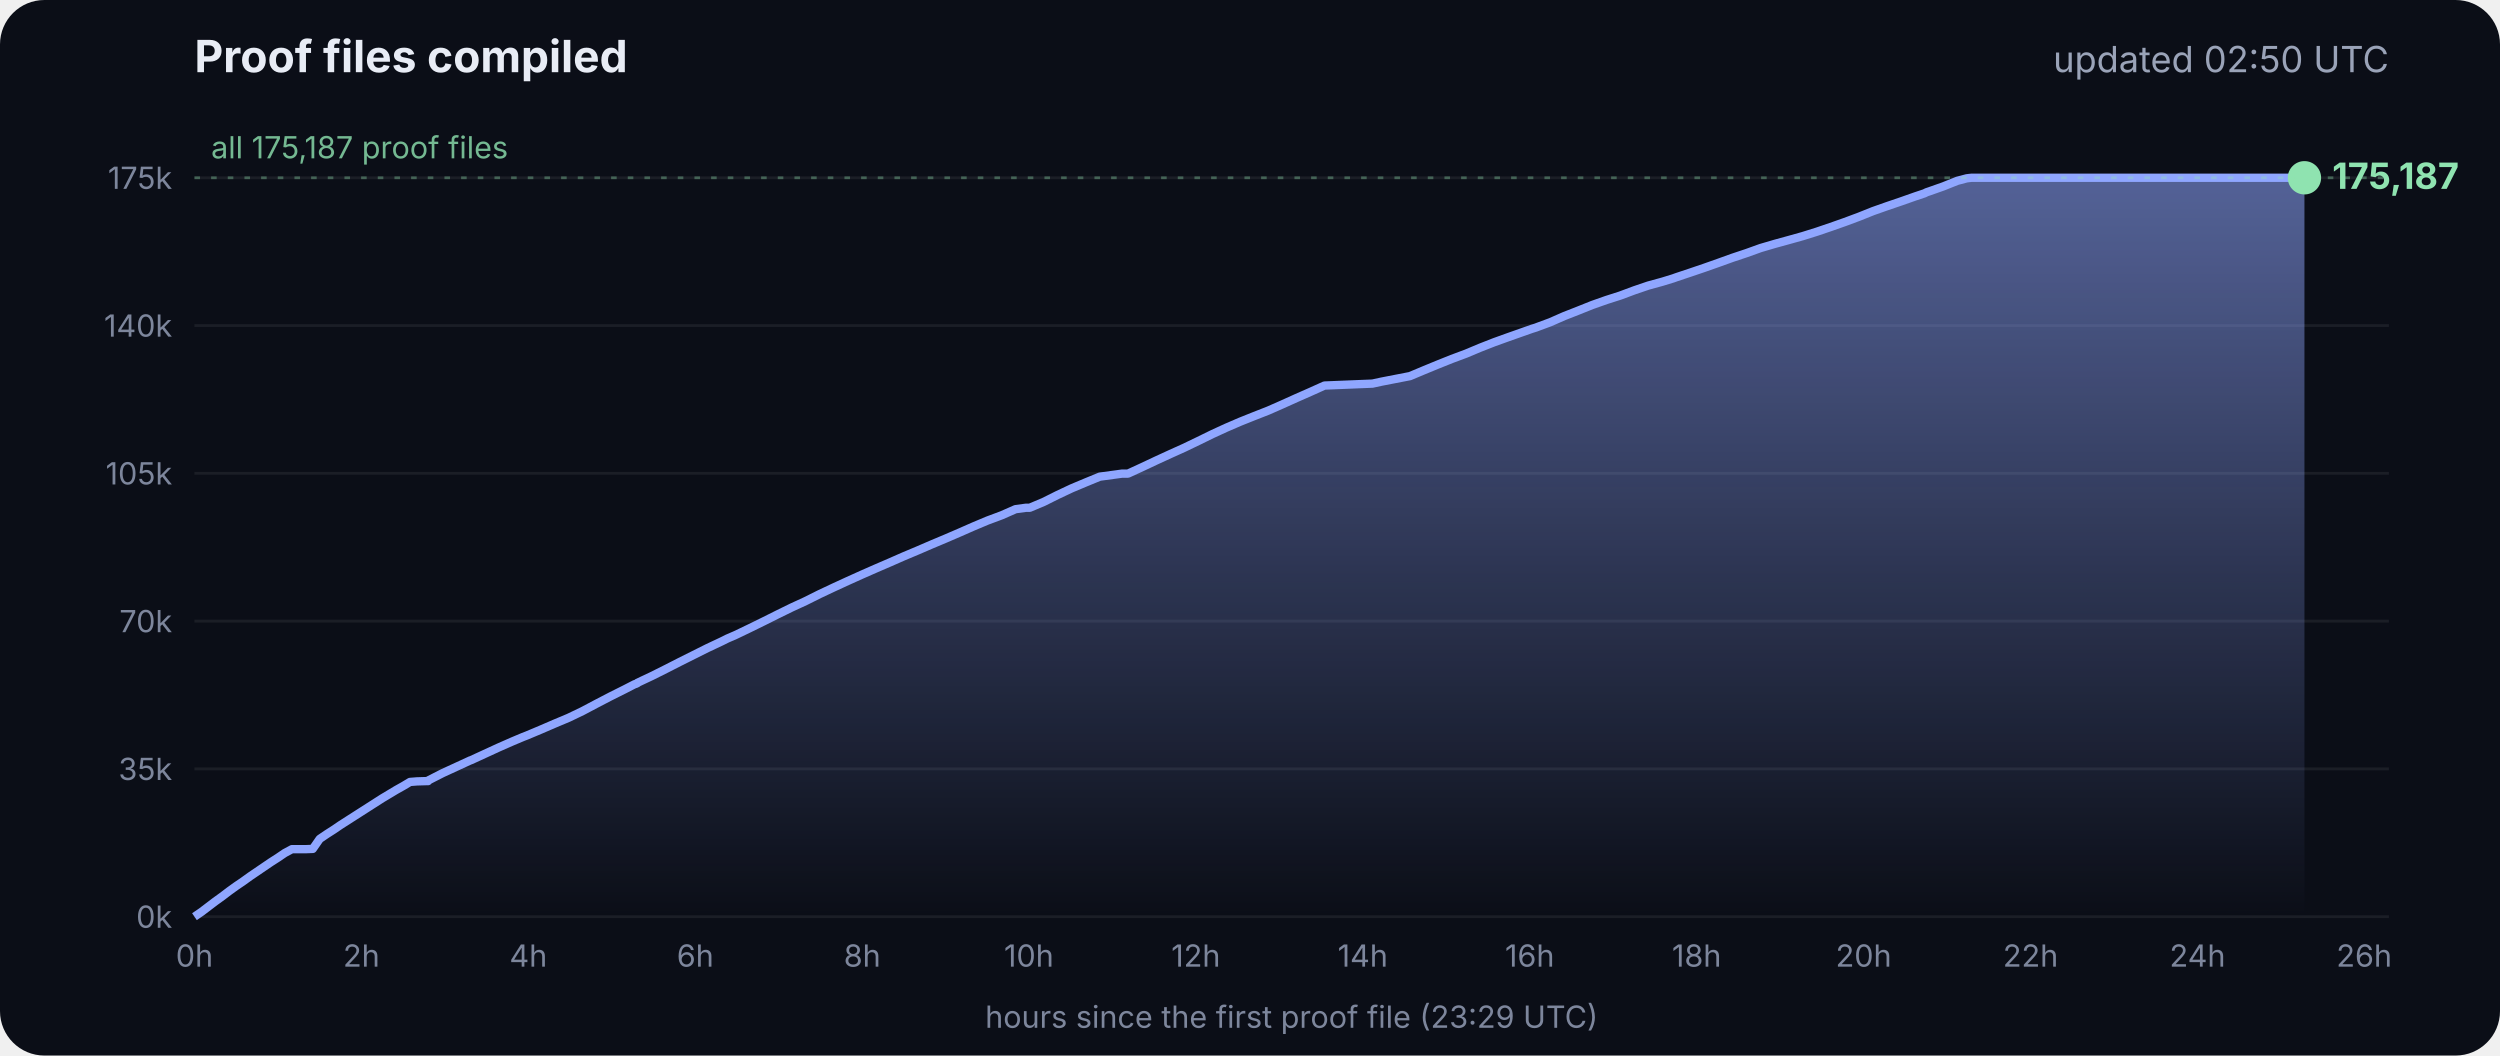
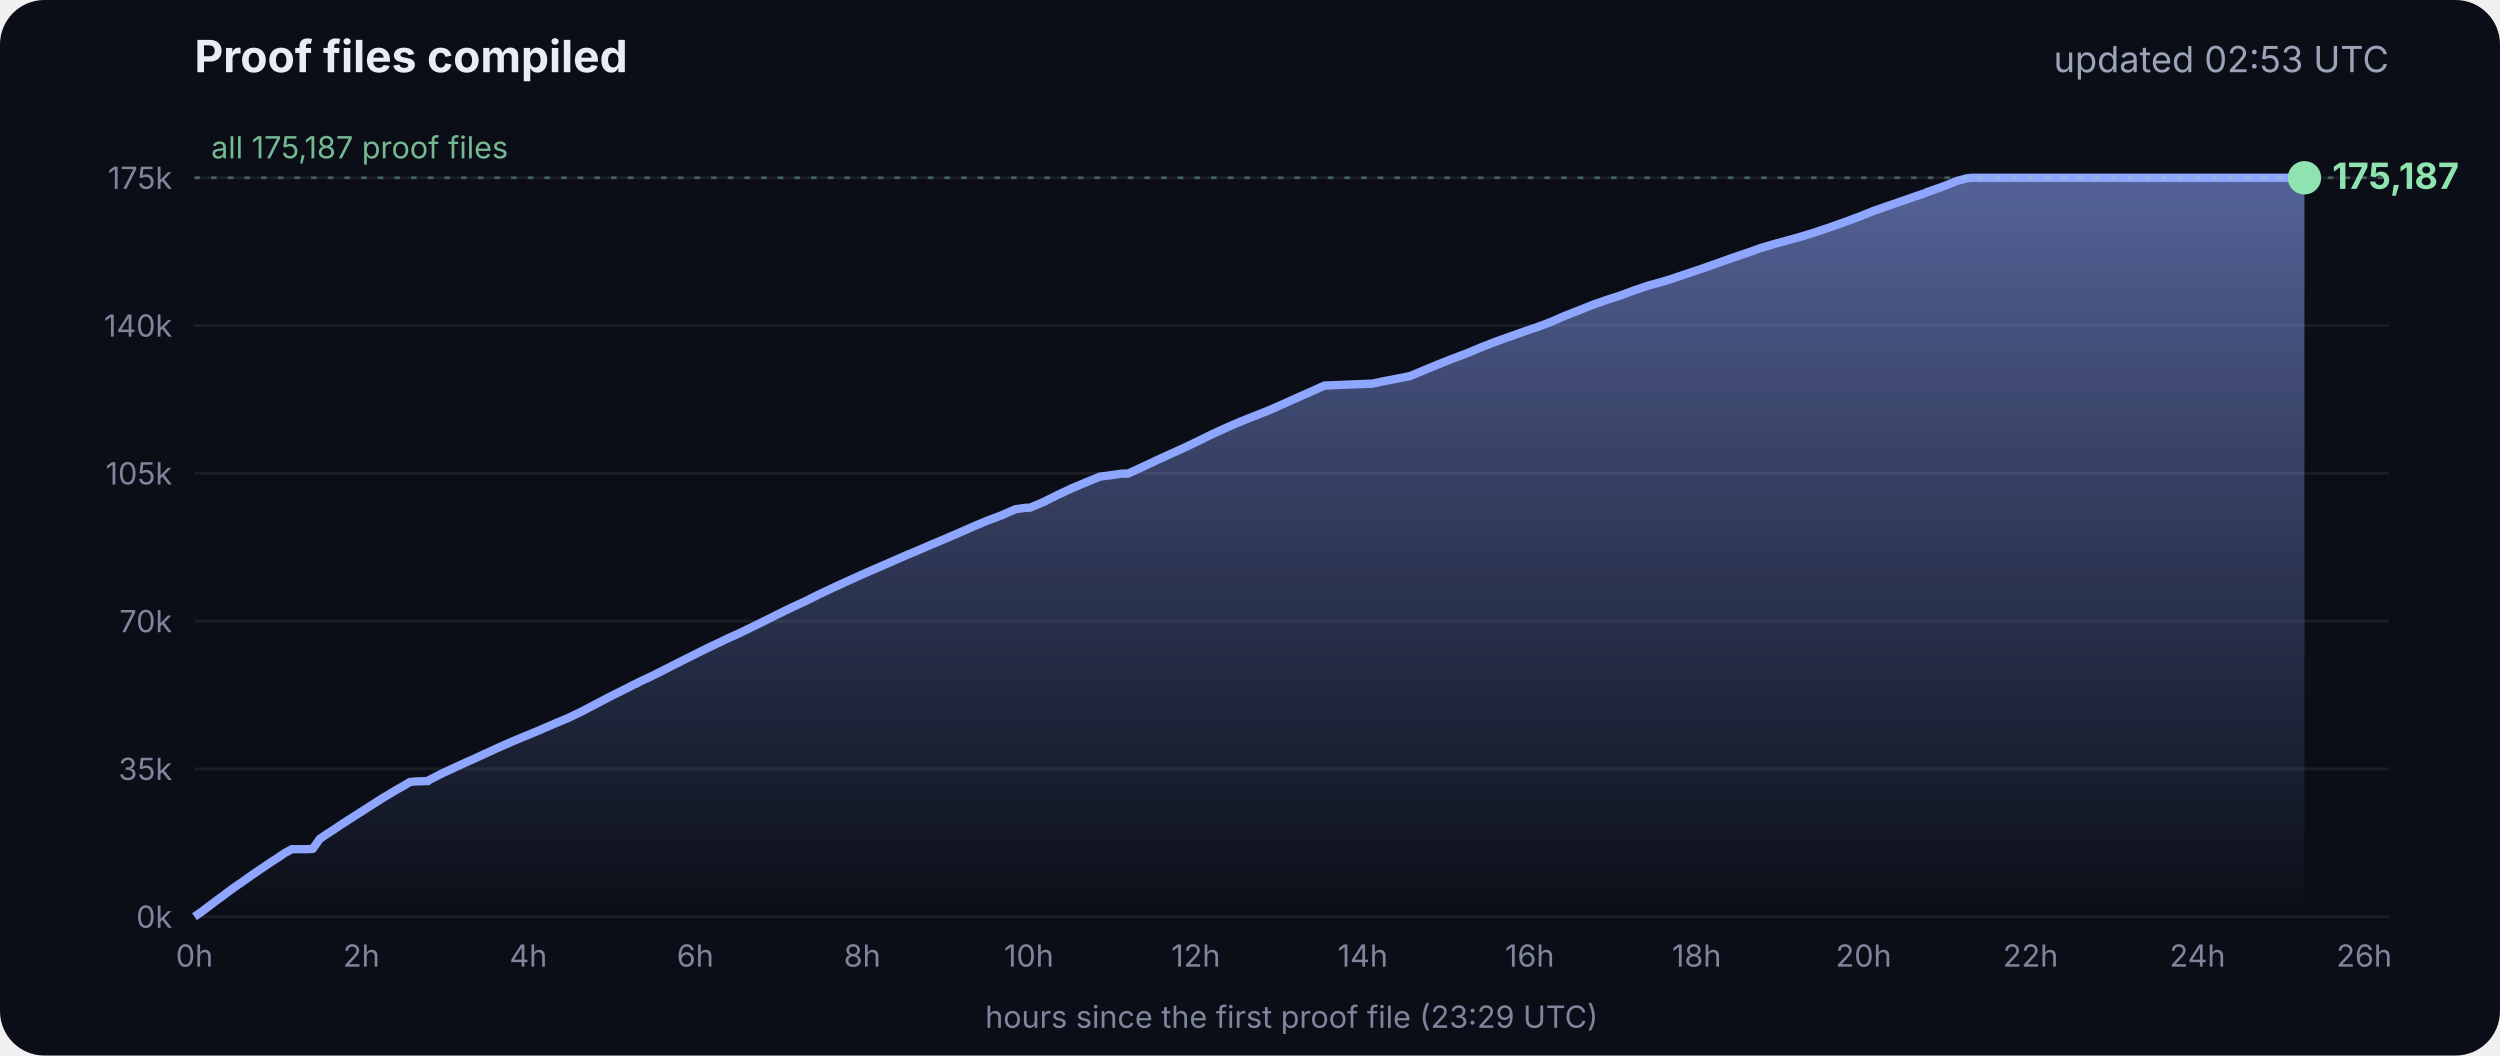
<svg xmlns="http://www.w3.org/2000/svg" viewBox="0 0 900 380" font-family="Inter, -apple-system, Segoe UI, sans-serif">
  <defs>
    <linearGradient id="g" x1="0" y1="0" x2="0" y2="1">
      <stop offset="0" stop-color="#8fa6ff" stop-opacity=".55" />
      <stop offset="1" stop-color="#8fa6ff" stop-opacity="0" />
    </linearGradient>
  </defs>
  <rect width="900" height="380" rx="16" fill="#0b0e17" />
  <text x="70" y="26" fill="#e8ecf5" font-size="16" font-weight="700">Proof files compiled</text>
-   <text x="860" y="26" fill="#9aa3b8" font-size="13" text-anchor="end">updated 02:50 UTC</text>
+   <text x="860" y="26" fill="#9aa3b8" font-size="13" text-anchor="end">updated 02:53 UTC</text>
  <line x1="70" x2="860" y1="330.0" y2="330.0" stroke="#ffffff" stroke-opacity=".07" />
  <text x="62" y="334.0" fill="#7d869c" font-size="11" text-anchor="end">0k</text>
  <line x1="70" x2="860" y1="276.8" y2="276.8" stroke="#ffffff" stroke-opacity=".07" />
  <text x="62" y="280.8" fill="#7d869c" font-size="11" text-anchor="end">35k</text>
  <line x1="70" x2="860" y1="223.6" y2="223.6" stroke="#ffffff" stroke-opacity=".07" />
  <text x="62" y="227.6" fill="#7d869c" font-size="11" text-anchor="end">70k</text>
  <line x1="70" x2="860" y1="170.4" y2="170.4" stroke="#ffffff" stroke-opacity=".07" />
  <text x="62" y="174.4" fill="#7d869c" font-size="11" text-anchor="end">105k</text>
  <line x1="70" x2="860" y1="117.2" y2="117.2" stroke="#ffffff" stroke-opacity=".07" />
  <text x="62" y="121.2" fill="#7d869c" font-size="11" text-anchor="end">140k</text>
  <line x1="70" x2="860" y1="64.0" y2="64.0" stroke="#ffffff" stroke-opacity=".07" />
  <text x="62" y="68.0" fill="#7d869c" font-size="11" text-anchor="end">175k</text>
  <text x="70.0" y="348" fill="#7d869c" font-size="11" text-anchor="middle">0h</text>
  <text x="130.1" y="348" fill="#7d869c" font-size="11" text-anchor="middle">2h</text>
  <text x="190.2" y="348" fill="#7d869c" font-size="11" text-anchor="middle">4h</text>
  <text x="250.3" y="348" fill="#7d869c" font-size="11" text-anchor="middle">6h</text>
  <text x="310.4" y="348" fill="#7d869c" font-size="11" text-anchor="middle">8h</text>
  <text x="370.4" y="348" fill="#7d869c" font-size="11" text-anchor="middle">10h</text>
  <text x="430.5" y="348" fill="#7d869c" font-size="11" text-anchor="middle">12h</text>
  <text x="490.6" y="348" fill="#7d869c" font-size="11" text-anchor="middle">14h</text>
  <text x="550.7" y="348" fill="#7d869c" font-size="11" text-anchor="middle">16h</text>
  <text x="610.8" y="348" fill="#7d869c" font-size="11" text-anchor="middle">18h</text>
  <text x="670.9" y="348" fill="#7d869c" font-size="11" text-anchor="middle">20h</text>
  <text x="731.0" y="348" fill="#7d869c" font-size="11" text-anchor="middle">22h</text>
  <text x="791.1" y="348" fill="#7d869c" font-size="11" text-anchor="middle">24h</text>
  <text x="851.1" y="348" fill="#7d869c" font-size="11" text-anchor="middle">26h</text>
  <polygon points="70.0,330.0 70.0,330.0 72.5,328.3 75.0,326.4 77.5,324.5 80.0,322.7 82.5,320.8 85.0,319.0 87.5,317.3 90.0,315.5 92.5,313.8 95.0,312.1 97.5,310.4 100.0,308.8 102.5,307.1 105.1,305.7 107.6,305.7 110.1,305.7 112.6,305.6 115.1,302.0 117.6,300.3 120.1,298.7 122.6,297.0 125.1,295.4 127.6,293.8 130.1,292.2 132.6,290.6 135.1,289.0 137.6,287.4 140.1,285.9 142.6,284.4 145.1,283.0 147.6,281.5 150.1,281.3 153.5,281.2 153.7,281.2 154.1,281.2 154.3,280.9 159.4,278.3 164.4,276.0 169.4,273.7 169.5,273.7 174.5,271.4 179.5,269.1 184.5,266.9 188.3,265.3 189.6,264.8 194.6,262.7 199.7,260.5 204.7,258.4 209.7,256.0 214.8,253.3 219.8,250.7 224.8,248.2 228.5,246.3 228.9,246.2 229.5,245.9 229.5,245.8 234.6,243.4 239.6,240.9 244.7,238.3 249.7,235.8 254.7,233.3 259.8,230.9 261.8,229.9 264.8,228.6 269.8,226.2 274.9,223.7 279.9,221.2 285.0,218.7 290.0,216.4 295.0,213.9 300.1,211.5 305.1,209.2 310.2,206.9 315.2,204.7 320.3,202.5 325.3,200.3 330.3,198.2 335.4,196.0 340.4,193.9 345.5,191.7 350.5,189.5 355.5,187.4 360.6,185.5 365.6,183.3 369.3,182.8 370.7,182.8 375.7,180.7 380.7,178.2 385.8,175.8 390.8,173.7 395.9,171.6 404.0,170.5 406.1,170.5 411.1,168.2 416.2,165.8 421.2,163.5 426.3,161.2 431.3,158.8 436.4,156.3 441.4,154.0 446.5,151.8 451.5,149.8 456.6,147.8 461.6,145.6 466.7,143.3 471.7,141.1 476.8,138.8 494.1,138.1 497.3,137.4 507.6,135.4 512.6,133.3 517.7,131.2 522.7,129.2 527.8,127.3 532.8,125.2 537.9,123.2 542.9,121.4 548.0,119.6 551.4,118.4 553.0,117.9 553.5,117.7 558.1,116.0 563.1,113.8 568.2,111.8 573.2,109.8 578.3,108.0 583.3,106.4 588.4,104.5 593.4,102.8 598.5,101.4 602.4,100.2 603.5,99.8 608.6,98.1 613.6,96.4 618.7,94.6 623.7,92.8 628.8,91.1 633.8,89.3 635.5,88.8 638.9,87.8 644.0,86.4 649.0,85.0 654.1,83.4 659.1,81.7 664.2,79.9 669.3,78.0 674.3,76.0 679.4,74.2 684.4,72.5 689.5,70.7 692.8,69.6 693.6,69.2 694.5,68.9 699.6,67.1 704.6,65.1 708.0,64.2 708.8,64.1 709.7,64.0 713.4,64.0 715.2,64.0 718.5,64.0 723.5,64.0 728.6,64.0 733.7,64.0 738.7,64.0 743.7,64.0 748.8,64.0 753.9,64.0 758.9,64.0 764.0,64.0 769.0,64.0 774.1,64.0 779.1,64.0 784.2,64.0 789.2,64.0 794.3,64.0 797.0,64.0 798.2,64.0 799.3,64.0 804.4,64.0 809.4,64.0 814.5,64.0 818.9,64.0 819.1,64.0 819.5,64.0 822.0,64.0 824.6,64.0 826.0,64.0 826.0,64.0 826.4,64.0 828.9,64.0 829.2,64.0 829.6,64.0 829.6,330.0" fill="url(#g)" />
  <polyline points="70.0,330.0 72.5,328.3 75.0,326.4 77.5,324.5 80.0,322.7 82.5,320.8 85.0,319.0 87.5,317.3 90.0,315.5 92.5,313.8 95.0,312.1 97.5,310.4 100.0,308.8 102.5,307.1 105.1,305.7 107.6,305.7 110.1,305.7 112.6,305.6 115.1,302.0 117.6,300.3 120.1,298.7 122.6,297.0 125.1,295.4 127.6,293.8 130.1,292.2 132.6,290.6 135.1,289.0 137.6,287.4 140.1,285.9 142.6,284.4 145.1,283.0 147.6,281.5 150.1,281.3 153.5,281.2 153.7,281.2 154.1,281.2 154.3,280.9 159.4,278.3 164.4,276.0 169.4,273.7 169.5,273.7 174.5,271.4 179.5,269.1 184.5,266.9 188.3,265.3 189.6,264.8 194.6,262.7 199.7,260.5 204.7,258.4 209.7,256.0 214.8,253.3 219.8,250.7 224.8,248.2 228.5,246.3 228.9,246.2 229.5,245.9 229.5,245.8 234.6,243.4 239.6,240.9 244.7,238.3 249.7,235.8 254.7,233.3 259.8,230.9 261.8,229.9 264.8,228.6 269.8,226.2 274.9,223.7 279.9,221.2 285.0,218.7 290.0,216.4 295.0,213.9 300.1,211.5 305.1,209.2 310.2,206.9 315.2,204.7 320.3,202.5 325.3,200.3 330.3,198.2 335.4,196.0 340.4,193.9 345.5,191.7 350.5,189.5 355.5,187.4 360.6,185.5 365.6,183.3 369.3,182.8 370.7,182.8 375.7,180.7 380.7,178.2 385.8,175.8 390.8,173.7 395.9,171.6 404.0,170.5 406.1,170.5 411.1,168.2 416.2,165.8 421.2,163.5 426.3,161.2 431.3,158.8 436.4,156.3 441.4,154.0 446.5,151.8 451.5,149.8 456.6,147.8 461.6,145.6 466.7,143.3 471.7,141.1 476.8,138.8 494.1,138.1 497.3,137.4 507.6,135.4 512.6,133.3 517.7,131.2 522.7,129.2 527.8,127.3 532.8,125.2 537.9,123.2 542.9,121.4 548.0,119.6 551.4,118.4 553.0,117.9 553.5,117.7 558.1,116.0 563.1,113.8 568.2,111.8 573.2,109.8 578.3,108.0 583.3,106.4 588.4,104.5 593.4,102.8 598.5,101.4 602.4,100.2 603.5,99.8 608.6,98.1 613.6,96.4 618.7,94.6 623.7,92.8 628.8,91.1 633.8,89.3 635.5,88.8 638.9,87.8 644.0,86.4 649.0,85.0 654.1,83.4 659.1,81.7 664.2,79.9 669.3,78.0 674.3,76.0 679.4,74.2 684.4,72.5 689.5,70.7 692.8,69.6 693.6,69.2 694.5,68.9 699.6,67.1 704.6,65.1 708.0,64.2 708.8,64.1 709.7,64.0 713.4,64.0 715.2,64.0 718.5,64.0 723.5,64.0 728.6,64.0 733.7,64.0 738.7,64.0 743.7,64.0 748.8,64.0 753.9,64.0 758.9,64.0 764.0,64.0 769.0,64.0 774.1,64.0 779.1,64.0 784.2,64.0 789.2,64.0 794.3,64.0 797.0,64.0 798.2,64.0 799.3,64.0 804.4,64.0 809.4,64.0 814.5,64.0 818.9,64.0 819.1,64.0 819.5,64.0 822.0,64.0 824.6,64.0 826.0,64.0 826.0,64.0 826.4,64.0 828.9,64.0 829.2,64.0 829.6,64.0" fill="none" stroke="#8fa6ff" stroke-width="3" stroke-linejoin="round" />
  <circle cx="829.6" cy="64.0" r="6" fill="#8fe3b0" />
  <text x="839.6" y="68.0" fill="#8fe3b0" font-size="13" font-weight="700">175,187</text>
  <line x1="70" x2="860" y1="64.0" y2="64.0" stroke="#8fe3b0" stroke-opacity=".35" stroke-dasharray="2 4" />
  <text x="76" y="57.0" fill="#8fe3b0" fill-opacity=".8" font-size="11">all 175,187 proof files</text>
  <text x="465" y="370" fill="#7d869c" font-size="11" text-anchor="middle">hours since the first proof file (23:29 UTC)</text>
</svg>
